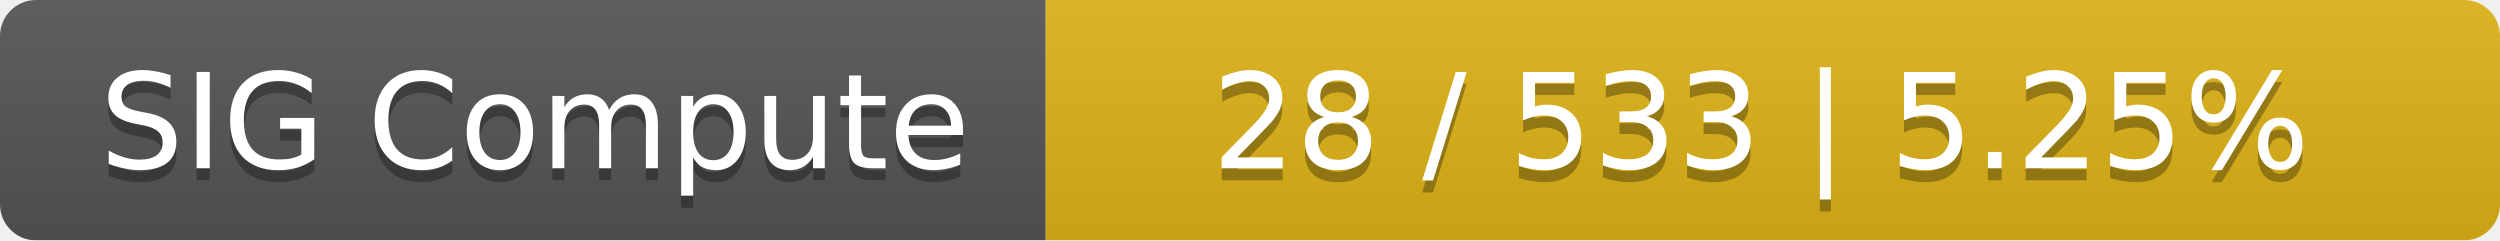
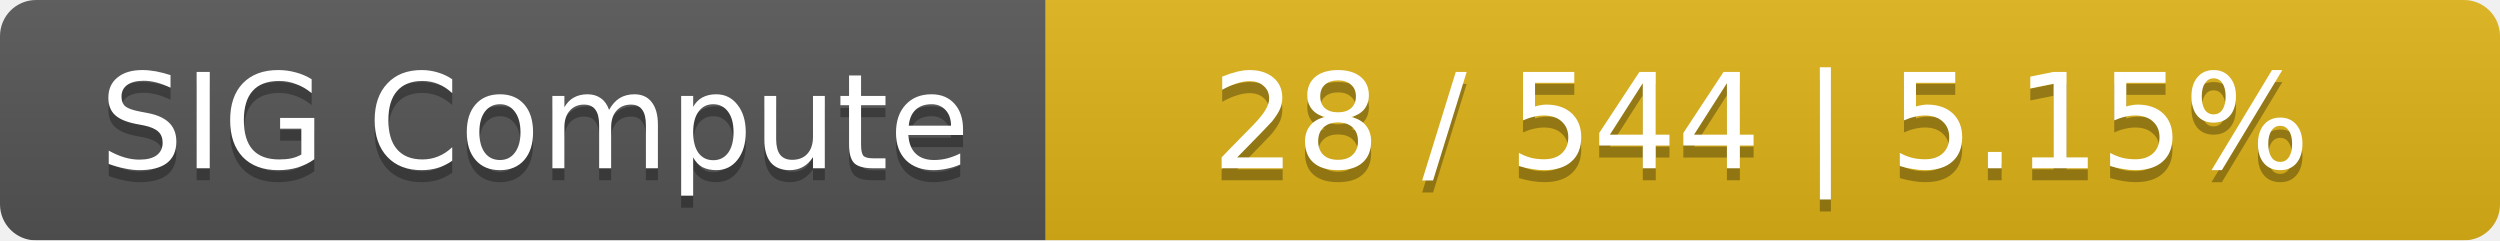
<svg xmlns="http://www.w3.org/2000/svg" width="208" height="20">
  <linearGradient id="smooth" x2="0" y2="100%">
    <stop offset="0" stop-color="#bbb" stop-opacity=".1" />
    <stop offset="1" stop-opacity=".1" />
  </linearGradient>
  <mask id="round">
    <rect width="208" height="20" rx="3" fill="#fff" />
  </mask>
  <g mask="url(#round)">
    <rect width="87" height="20" fill="#555" />
    <rect x="87" width="121" height="20" fill="#dfb317" />
    <rect width="208" height="20" fill="url(#smooth)" />
  </g>
  <g fill="#fff" text-anchor="middle" font-family="DejaVu Sans,Verdana,Geneva,sans-serif" font-size="11">
    <text x="44.5" y="15" fill="#010101" fill-opacity=".3">SIG Compute</text>
    <text x="44.5" y="14">SIG Compute</text>
-     <text x="146.5" y="15" fill="#010101" fill-opacity=".3">28 / 533    |    5.25%</text>
-     <text x="146.5" y="14">28 / 533    |    5.25%</text>
+     <text x="146.5" y="15" fill="#010101" fill-opacity=".3">28 / 544    |    5.15%</text>
+     <text x="146.5" y="14">28 / 544    |    5.15%</text>
  </g>
</svg>
